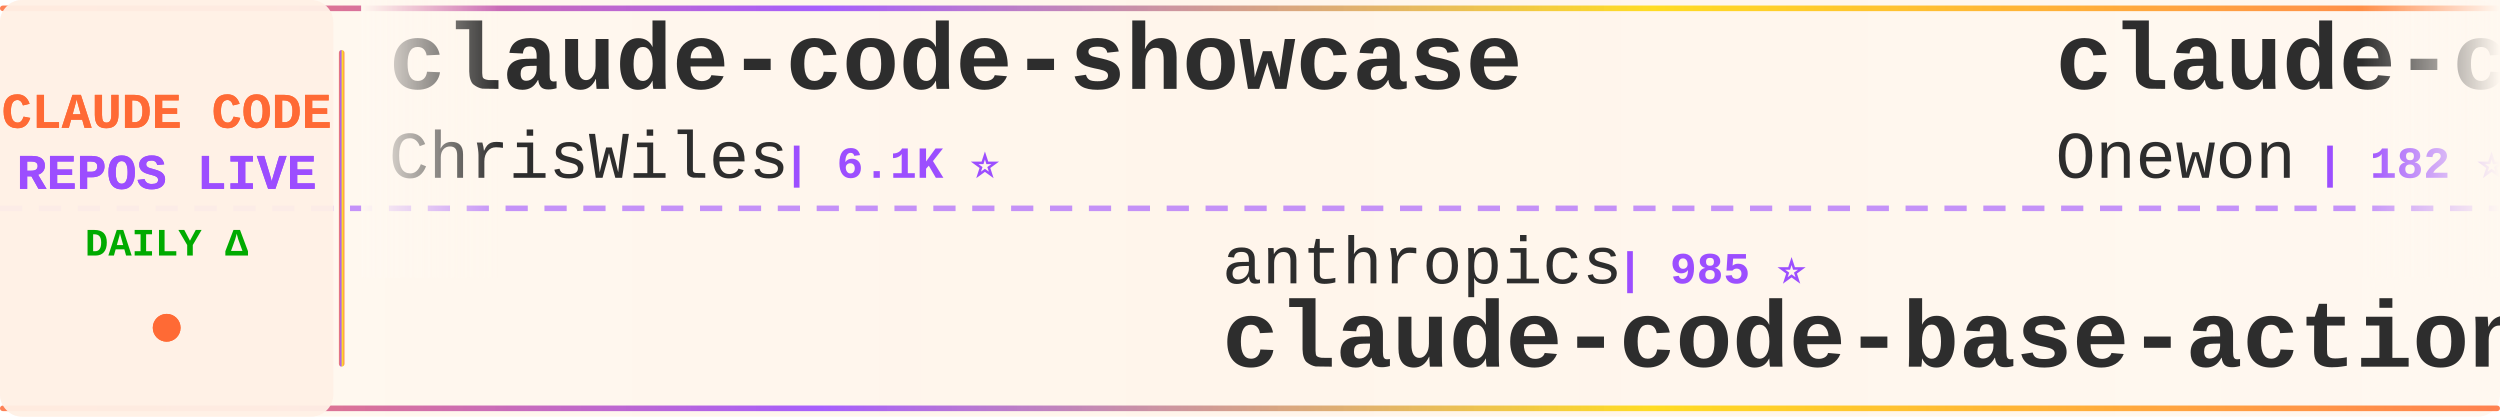
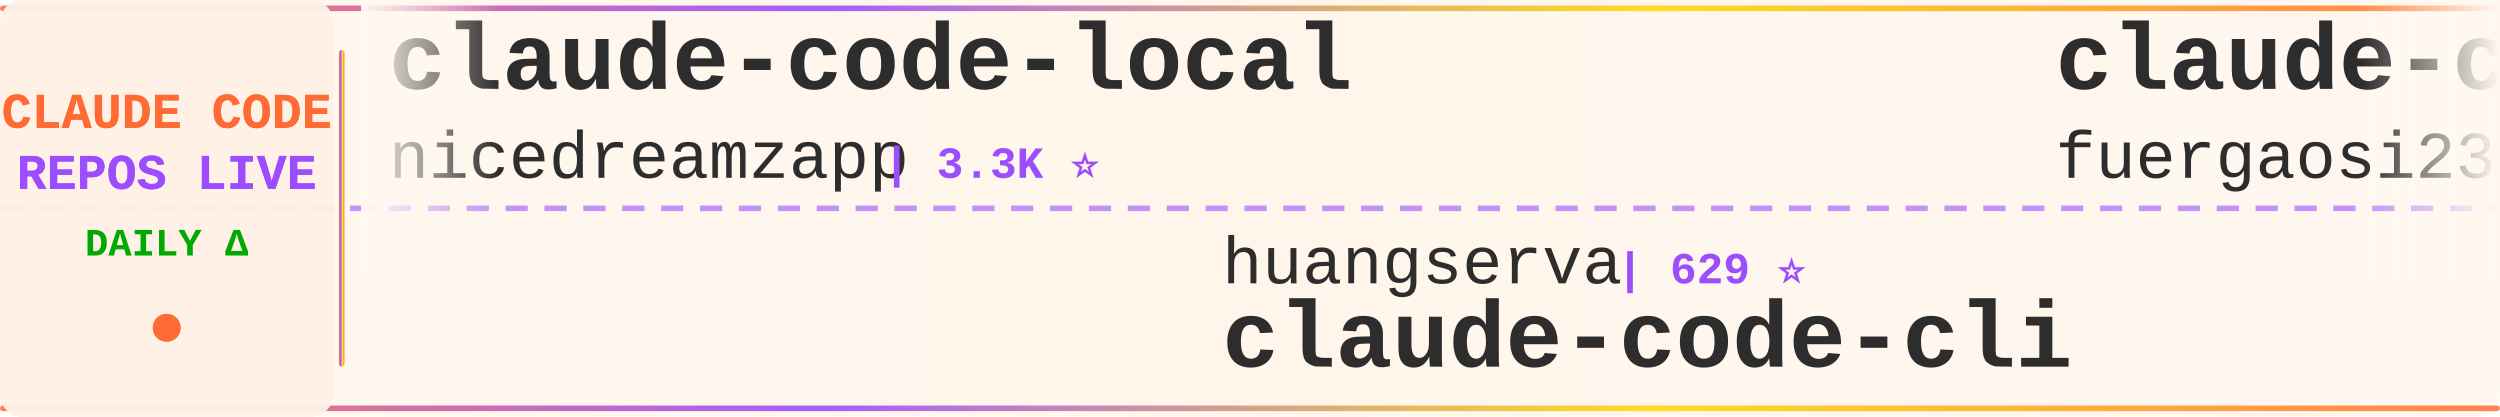
<svg xmlns="http://www.w3.org/2000/svg" width="900" height="150">
  <defs>
    <linearGradient id="tickerBg" x1="0%" y1="0%" x2="100%" y2="0%">
      <stop offset="0%" style="stop-color:#fff8f0;stop-opacity:0.98" />
      <stop offset="50%" style="stop-color:#fff5eb;stop-opacity:1" />
      <stop offset="100%" style="stop-color:#fff8f0;stop-opacity:0.98" />
    </linearGradient>
    <linearGradient id="borderGrad" x1="0%" y1="0%" x2="100%" y2="0%">
      <stop offset="0%" style="stop-color:#FF6B35;stop-opacity:0.85">
        <animate attributeName="stop-opacity" values="0.85;1;0.85" dur="2s" repeatCount="indefinite" />
      </stop>
      <stop offset="33%" style="stop-color:#9C4EFF;stop-opacity:0.9">
        <animate attributeName="stop-opacity" values="0.9;1;0.9" dur="2.2s" repeatCount="indefinite" />
      </stop>
      <stop offset="66%" style="stop-color:#FFD700;stop-opacity:0.85">
        <animate attributeName="stop-opacity" values="0.85;1;0.85" dur="1.8s" repeatCount="indefinite" />
      </stop>
      <stop offset="100%" style="stop-color:#FF6B35;stop-opacity:0.85">
        <animate attributeName="stop-opacity" values="0.85;1;0.85" dur="2s" repeatCount="indefinite" />
      </stop>
    </linearGradient>
    <filter id="textGlow">
      <feGaussianBlur stdDeviation="0.15" result="coloredBlur" />
      <feMerge>
        <feMergeNode in="coloredBlur" />
        <feMergeNode in="SourceGraphic" />
      </feMerge>
    </filter>
    <filter id="metricGlow">
      <feGaussianBlur stdDeviation="0.2" result="coloredBlur" />
      <feMerge>
        <feMergeNode in="coloredBlur" />
        <feMergeNode in="SourceGraphic" />
      </feMerge>
    </filter>
    <linearGradient id="leftFade" x1="0%" y1="0%" x2="100%" y2="0%">
      <stop offset="0%" style="stop-color:#fff8f0;stop-opacity:1" />
      <stop offset="100%" style="stop-color:#fff8f0;stop-opacity:0" />
    </linearGradient>
    <linearGradient id="rightFade" x1="0%" y1="0%" x2="100%" y2="0%">
      <stop offset="0%" style="stop-color:#fff8f0;stop-opacity:0" />
      <stop offset="100%" style="stop-color:#fff8f0;stop-opacity:1" />
    </linearGradient>
  </defs>
  <rect width="900" height="150" fill="url(#tickerBg)" rx="8" />
  <rect x="0" y="2" width="900" height="2" fill="url(#borderGrad)" rx="1" />
  <rect x="0" y="146" width="900" height="2" fill="url(#borderGrad)" rx="1" />
  <line x1="0" y1="75" x2="900" y2="75" stroke="#9C4EFF" stroke-width="2" stroke-dasharray="8 6" opacity="0.6" />
  <rect x="0" y="0" width="120" height="150" fill="#fff0e6" opacity="0.95" rx="8" />
  <text x="60" y="46" font-family="'Courier New', monospace" font-size="18" font-weight="bold" fill="#FF6B35" text-anchor="middle" filter="url(#textGlow)">
    CLAUDE CODE
  </text>
  <text x="60" y="68" font-family="'Courier New', monospace" font-size="18" font-weight="bold" fill="#9C4EFF" text-anchor="middle" filter="url(#textGlow)">
    REPOS LIVE
  </text>
  <text x="60" y="92" font-family="'Courier New', monospace" font-size="14" font-weight="bold" fill="#00aa00" text-anchor="middle">
    DAILY Δ
  </text>
  <circle cx="60" cy="118" r="5" fill="#FF6B35" filter="url(#metricGlow)">
    <animate attributeName="r" values="4;6;4" dur="1.5s" repeatCount="indefinite" />
    <animate attributeName="opacity" values="0.6;1;0.6" dur="1.5s" repeatCount="indefinite" />
  </circle>
  <rect x="122" y="18" width="2" height="114" fill="url(#borderGrad)" rx="1" />
  <clipPath id="tickerClip">
    <rect x="130" y="0" width="770" height="150" />
  </clipPath>
  <g clip-path="url(#tickerClip)">
    <g id="tickerItems">
      <animateTransform attributeName="transform" attributeType="XML" type="translate" from="0 0" to="-3000 0" dur="54s" repeatCount="indefinite" />
      <g transform="translate(0, 0)">
-         <text x="140" y="32" font-family="'Courier New', monospace" font-size="34" font-weight="bold" fill="#2d2d2d">claude-code-showcase</text>
-         <text x="140" y="64" font-family="'Courier New', monospace" font-size="24" font-weight="normal" fill="#2d2d2d" opacity="1.0">ChrisWiles</text>
-         <text x="282" y="64" font-family="'Courier New', monospace" font-size="16" font-weight="bold" fill="#9C4EFF"> | 6.1K ⭐</text>
+         <text x="140" y="32" font-family="'Courier New', monospace" font-size="34" font-weight="bold" fill="#2d2d2d">claude-code-local</text>
+         <text x="140" y="64" font-family="'Courier New', monospace" font-size="24" font-weight="normal" fill="#2d2d2d" opacity="1.0">nicedreamzapp</text>
+         <text x="318" y="64" font-family="'Courier New', monospace" font-size="16" font-weight="bold" fill="#9C4EFF"> | 3.3K ⭐</text>
      </g>
      <g transform="translate(300, 0)">
-         <text x="140" y="102" font-family="'Courier New', monospace" font-size="24" font-weight="normal" fill="#2d2d2d" opacity="1.0">anthropics</text>
-         <text x="282" y="102" font-family="'Courier New', monospace" font-size="16" font-weight="bold" fill="#9C4EFF"> | 985 ⭐</text>
-         <text x="140" y="132" font-family="'Courier New', monospace" font-size="34" font-weight="bold" fill="#2d2d2d">claude-code-base-action</text>
+         <text x="140" y="102" font-family="'Courier New', monospace" font-size="24" font-weight="normal" fill="#2d2d2d" opacity="1.0">huangserva</text>
+         <text x="282" y="102" font-family="'Courier New', monospace" font-size="16" font-weight="bold" fill="#9C4EFF"> | 629 ⭐</text>
+         <text x="140" y="132" font-family="'Courier New', monospace" font-size="34" font-weight="bold" fill="#2d2d2d">claude-code-cli</text>
      </g>
      <g transform="translate(600, 0)">
-         <text x="140" y="32" font-family="'Courier New', monospace" font-size="34" font-weight="bold" fill="#2d2d2d">claude-code</text>
-         <text x="140" y="64" font-family="'Courier New', monospace" font-size="24" font-weight="normal" fill="#2d2d2d" opacity="1.0">Onewon</text>
-         <text x="234" y="64" font-family="'Courier New', monospace" font-size="16" font-weight="bold" fill="#9C4EFF"> | 182 ⭐</text>
+         <text x="140" y="32" font-family="'Courier New', monospace" font-size="34" font-weight="bold" fill="#2d2d2d">claude-code-proxy</text>
+         <text x="140" y="64" font-family="'Courier New', monospace" font-size="24" font-weight="normal" fill="#2d2d2d" opacity="1.0">fuergaosi233</text>
+         <text x="306" y="64" font-family="'Courier New', monospace" font-size="16" font-weight="bold" fill="#9C4EFF"> | 2.8K ⭐ +1</text>
      </g>
      <g transform="translate(900, 0)">
-         <text x="140" y="102" font-family="'Courier New', monospace" font-size="24" font-weight="normal" fill="#2d2d2d" opacity="1.0">sugyan</text>
-         <text x="234" y="102" font-family="'Courier New', monospace" font-size="16" font-weight="bold" fill="#9C4EFF"> | 1.1K ⭐</text>
-         <text x="140" y="132" font-family="'Courier New', monospace" font-size="34" font-weight="bold" fill="#2d2d2d">claude-code-webui</text>
+         <text x="140" y="102" font-family="'Courier New', monospace" font-size="24" font-weight="normal" fill="#2d2d2d" opacity="1.0">alex000kim</text>
+         <text x="282" y="102" font-family="'Courier New', monospace" font-size="16" font-weight="bold" fill="#9C4EFF"> | 234 ⭐</text>
+         <text x="140" y="132" font-family="'Courier New', monospace" font-size="34" font-weight="bold" fill="#2d2d2d">claude-code</text>
      </g>
      <g transform="translate(1200, 0)">
-         <text x="140" y="32" font-family="'Courier New', monospace" font-size="34" font-weight="bold" fill="#2d2d2d">claude-code-source</text>
-         <text x="140" y="64" font-family="'Courier New', monospace" font-size="24" font-weight="normal" fill="#2d2d2d" opacity="1.0">AprilNEA</text>
-         <text x="258" y="64" font-family="'Courier New', monospace" font-size="16" font-weight="bold" fill="#9C4EFF"> | 391 ⭐</text>
+         <text x="140" y="32" font-family="'Courier New', monospace" font-size="34" font-weight="bold" fill="#2d2d2d">claude-code-workflows</text>
+         <text x="140" y="64" font-family="'Courier New', monospace" font-size="24" font-weight="normal" fill="#2d2d2d" opacity="1.0">OneRedOak</text>
+         <text x="270" y="64" font-family="'Courier New', monospace" font-size="16" font-weight="bold" fill="#9C4EFF"> | 3.9K ⭐</text>
      </g>
      <g transform="translate(1500, 0)">
-         <text x="140" y="102" font-family="'Courier New', monospace" font-size="24" font-weight="normal" fill="#2d2d2d" opacity="1.0">ccplugins</text>
-         <text x="270" y="102" font-family="'Courier New', monospace" font-size="16" font-weight="bold" fill="#9C4EFF"> | 943 ⭐</text>
-         <text x="140" y="132" font-family="'Courier New', monospace" font-size="34" font-weight="bold" fill="#2d2d2d">awesome-claude-code-plug...</text>
+         <text x="140" y="102" font-family="'Courier New', monospace" font-size="24" font-weight="normal" fill="#2d2d2d" opacity="1.0">disler</text>
+         <text x="234" y="102" font-family="'Courier New', monospace" font-size="16" font-weight="bold" fill="#9C4EFF"> | 1.7K ⭐ +1</text>
+         <text x="140" y="132" font-family="'Courier New', monospace" font-size="34" font-weight="bold" fill="#2d2d2d">pi-vs-claude-code</text>
      </g>
      <g transform="translate(1800, 0)">
+         <text x="140" y="32" font-family="'Courier New', monospace" font-size="34" font-weight="bold" fill="#2d2d2d">ClaudeCode</text>
+         <text x="140" y="64" font-family="'Courier New', monospace" font-size="24" font-weight="normal" fill="#2d2d2d" opacity="1.0">guanshan</text>
+         <text x="258" y="64" font-family="'Courier New', monospace" font-size="16" font-weight="bold" fill="#9C4EFF"> | 61 ⭐</text>
+       </g>
+       <g transform="translate(2100, 0)">
+         <text x="140" y="102" font-family="'Courier New', monospace" font-size="24" font-weight="normal" fill="#2d2d2d" opacity="1.0">Piebald-AI</text>
+         <text x="282" y="102" font-family="'Courier New', monospace" font-size="16" font-weight="bold" fill="#9C4EFF"> | 12.7K ⭐ +2</text>
+         <text x="140" y="132" font-family="'Courier New', monospace" font-size="34" font-weight="bold" fill="#2d2d2d">claude-code-system-promp...</text>
+       </g>
+       <g transform="translate(2400, 0)">
+         <text x="140" y="32" font-family="'Courier New', monospace" font-size="34" font-weight="bold" fill="#2d2d2d">free-claude-code</text>
+         <text x="140" y="64" font-family="'Courier New', monospace" font-size="24" font-weight="normal" fill="#2d2d2d" opacity="1.0">Alishahryar1</text>
+         <text x="306" y="64" font-family="'Courier New', monospace" font-size="16" font-weight="bold" fill="#9C4EFF"> | 55.3K ⭐ +30</text>
+       </g>
+       <g transform="translate(2700, 0)">
+         <text x="140" y="102" font-family="'Courier New', monospace" font-size="24" font-weight="normal" fill="#2d2d2d" opacity="1.0">luyao618</text>
+         <text x="258" y="102" font-family="'Courier New', monospace" font-size="16" font-weight="bold" fill="#9C4EFF"> | 1.7K ⭐</text>
+         <text x="140" y="132" font-family="'Courier New', monospace" font-size="34" font-weight="bold" fill="#2d2d2d">Claude-Code-Source-Study</text>
+       </g>
+       <g transform="translate(3000, 0)">
+         <text x="140" y="32" font-family="'Courier New', monospace" font-size="34" font-weight="bold" fill="#2d2d2d">claude-code-local</text>
+         <text x="140" y="64" font-family="'Courier New', monospace" font-size="24" font-weight="normal" fill="#2d2d2d" opacity="1.0">nicedreamzapp</text>
+         <text x="318" y="64" font-family="'Courier New', monospace" font-size="16" font-weight="bold" fill="#9C4EFF"> | 3.3K ⭐</text>
+       </g>
+       <g transform="translate(3300, 0)">
+         <text x="140" y="102" font-family="'Courier New', monospace" font-size="24" font-weight="normal" fill="#2d2d2d" opacity="1.0">huangserva</text>
+         <text x="282" y="102" font-family="'Courier New', monospace" font-size="16" font-weight="bold" fill="#9C4EFF"> | 629 ⭐</text>
+         <text x="140" y="132" font-family="'Courier New', monospace" font-size="34" font-weight="bold" fill="#2d2d2d">claude-code-cli</text>
+       </g>
+       <g transform="translate(3600, 0)">
        <text x="140" y="32" font-family="'Courier New', monospace" font-size="34" font-weight="bold" fill="#2d2d2d">claude-code-proxy</text>
        <text x="140" y="64" font-family="'Courier New', monospace" font-size="24" font-weight="normal" fill="#2d2d2d" opacity="1.0">fuergaosi233</text>
-         <text x="306" y="64" font-family="'Courier New', monospace" font-size="16" font-weight="bold" fill="#9C4EFF"> | 2.8K ⭐</text>
-       </g>
-       <g transform="translate(2100, 0)">
-         <text x="140" y="102" font-family="'Courier New', monospace" font-size="24" font-weight="normal" fill="#2d2d2d" opacity="1.0">OrcaWhisper</text>
-         <text x="294" y="102" font-family="'Courier New', monospace" font-size="16" font-weight="bold" fill="#9C4EFF"> | 97 ⭐</text>
-         <text x="140" y="132" font-family="'Courier New', monospace" font-size="34" font-weight="bold" fill="#2d2d2d">Claude-Code</text>
-       </g>
-       <g transform="translate(2400, 0)">
-         <text x="140" y="32" font-family="'Courier New', monospace" font-size="34" font-weight="bold" fill="#2d2d2d">claude-code-sourcemap</text>
-         <text x="140" y="64" font-family="'Courier New', monospace" font-size="24" font-weight="normal" fill="#2d2d2d" opacity="1.0">ChinaSiro</text>
-         <text x="270" y="64" font-family="'Courier New', monospace" font-size="16" font-weight="bold" fill="#9C4EFF"> | 9.7K ⭐ +2</text>
-       </g>
-       <g transform="translate(2700, 0)">
-         <text x="140" y="102" font-family="'Courier New', monospace" font-size="24" font-weight="normal" fill="#2d2d2d" opacity="1.0">lowcortisolprogrammer</text>
-         <text x="414" y="102" font-family="'Courier New', monospace" font-size="16" font-weight="bold" fill="#9C4EFF"> | 171 ⭐</text>
-         <text x="140" y="132" font-family="'Courier New', monospace" font-size="34" font-weight="bold" fill="#2d2d2d">claude-code</text>
-       </g>
-       <g transform="translate(3000, 0)">
-         <text x="140" y="32" font-family="'Courier New', monospace" font-size="34" font-weight="bold" fill="#2d2d2d">claude-code-showcase</text>
-         <text x="140" y="64" font-family="'Courier New', monospace" font-size="24" font-weight="normal" fill="#2d2d2d" opacity="1.0">ChrisWiles</text>
-         <text x="282" y="64" font-family="'Courier New', monospace" font-size="16" font-weight="bold" fill="#9C4EFF"> | 6.1K ⭐</text>
-       </g>
-       <g transform="translate(3300, 0)">
-         <text x="140" y="102" font-family="'Courier New', monospace" font-size="24" font-weight="normal" fill="#2d2d2d" opacity="1.0">anthropics</text>
-         <text x="282" y="102" font-family="'Courier New', monospace" font-size="16" font-weight="bold" fill="#9C4EFF"> | 985 ⭐</text>
-         <text x="140" y="132" font-family="'Courier New', monospace" font-size="34" font-weight="bold" fill="#2d2d2d">claude-code-base-action</text>
-       </g>
-       <g transform="translate(3600, 0)">
-         <text x="140" y="32" font-family="'Courier New', monospace" font-size="34" font-weight="bold" fill="#2d2d2d">claude-code</text>
-         <text x="140" y="64" font-family="'Courier New', monospace" font-size="24" font-weight="normal" fill="#2d2d2d" opacity="1.0">Onewon</text>
-         <text x="234" y="64" font-family="'Courier New', monospace" font-size="16" font-weight="bold" fill="#9C4EFF"> | 182 ⭐</text>
+         <text x="306" y="64" font-family="'Courier New', monospace" font-size="16" font-weight="bold" fill="#9C4EFF"> | 2.8K ⭐ +1</text>
      </g>
      <g transform="translate(3900, 0)">
-         <text x="140" y="102" font-family="'Courier New', monospace" font-size="24" font-weight="normal" fill="#2d2d2d" opacity="1.0">sugyan</text>
-         <text x="234" y="102" font-family="'Courier New', monospace" font-size="16" font-weight="bold" fill="#9C4EFF"> | 1.1K ⭐</text>
-         <text x="140" y="132" font-family="'Courier New', monospace" font-size="34" font-weight="bold" fill="#2d2d2d">claude-code-webui</text>
+         <text x="140" y="102" font-family="'Courier New', monospace" font-size="24" font-weight="normal" fill="#2d2d2d" opacity="1.0">alex000kim</text>
+         <text x="282" y="102" font-family="'Courier New', monospace" font-size="16" font-weight="bold" fill="#9C4EFF"> | 234 ⭐</text>
+         <text x="140" y="132" font-family="'Courier New', monospace" font-size="34" font-weight="bold" fill="#2d2d2d">claude-code</text>
      </g>
    </g>
  </g>
  <rect x="130" y="0" width="50" height="100" fill="url(#leftFade)" />
  <rect x="850" y="0" width="50" height="100" fill="url(#rightFade)" />
</svg>
